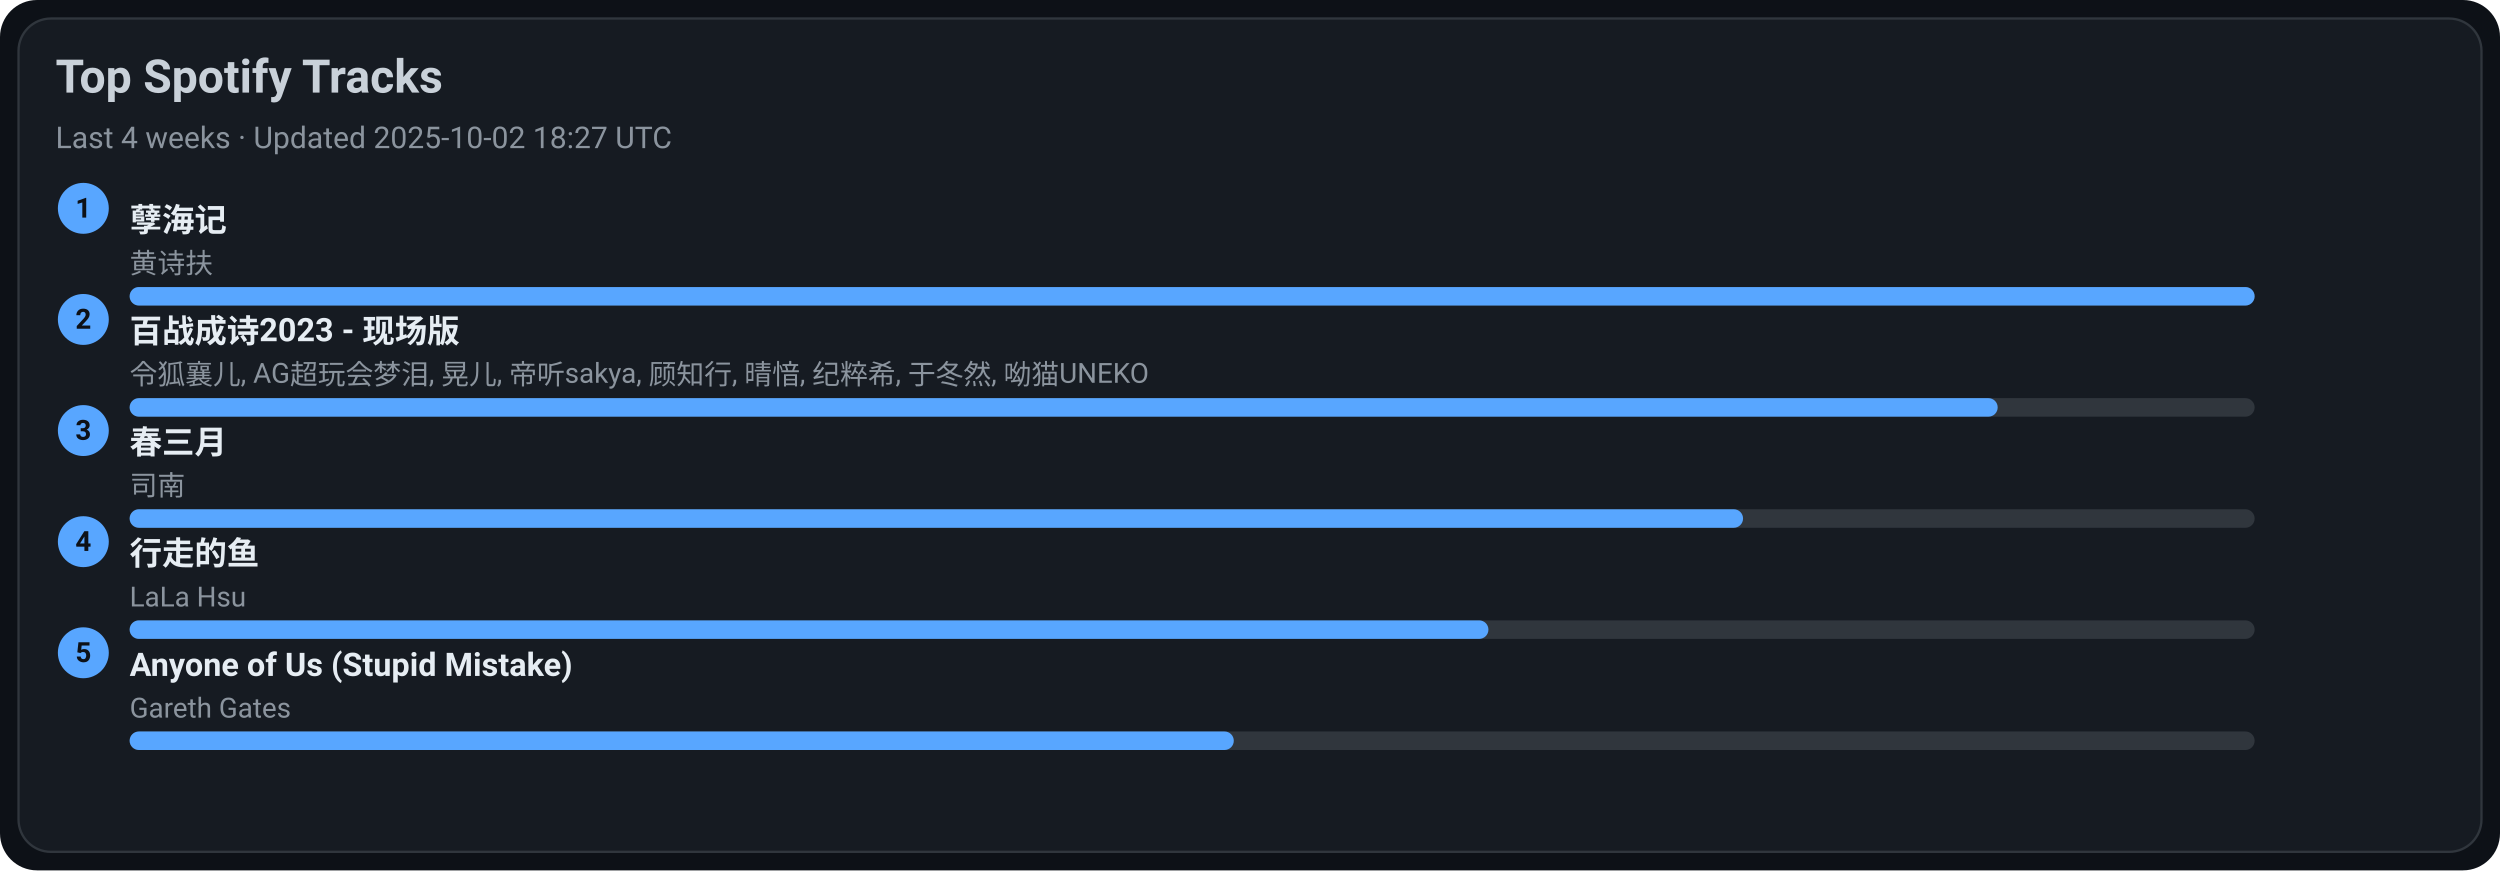
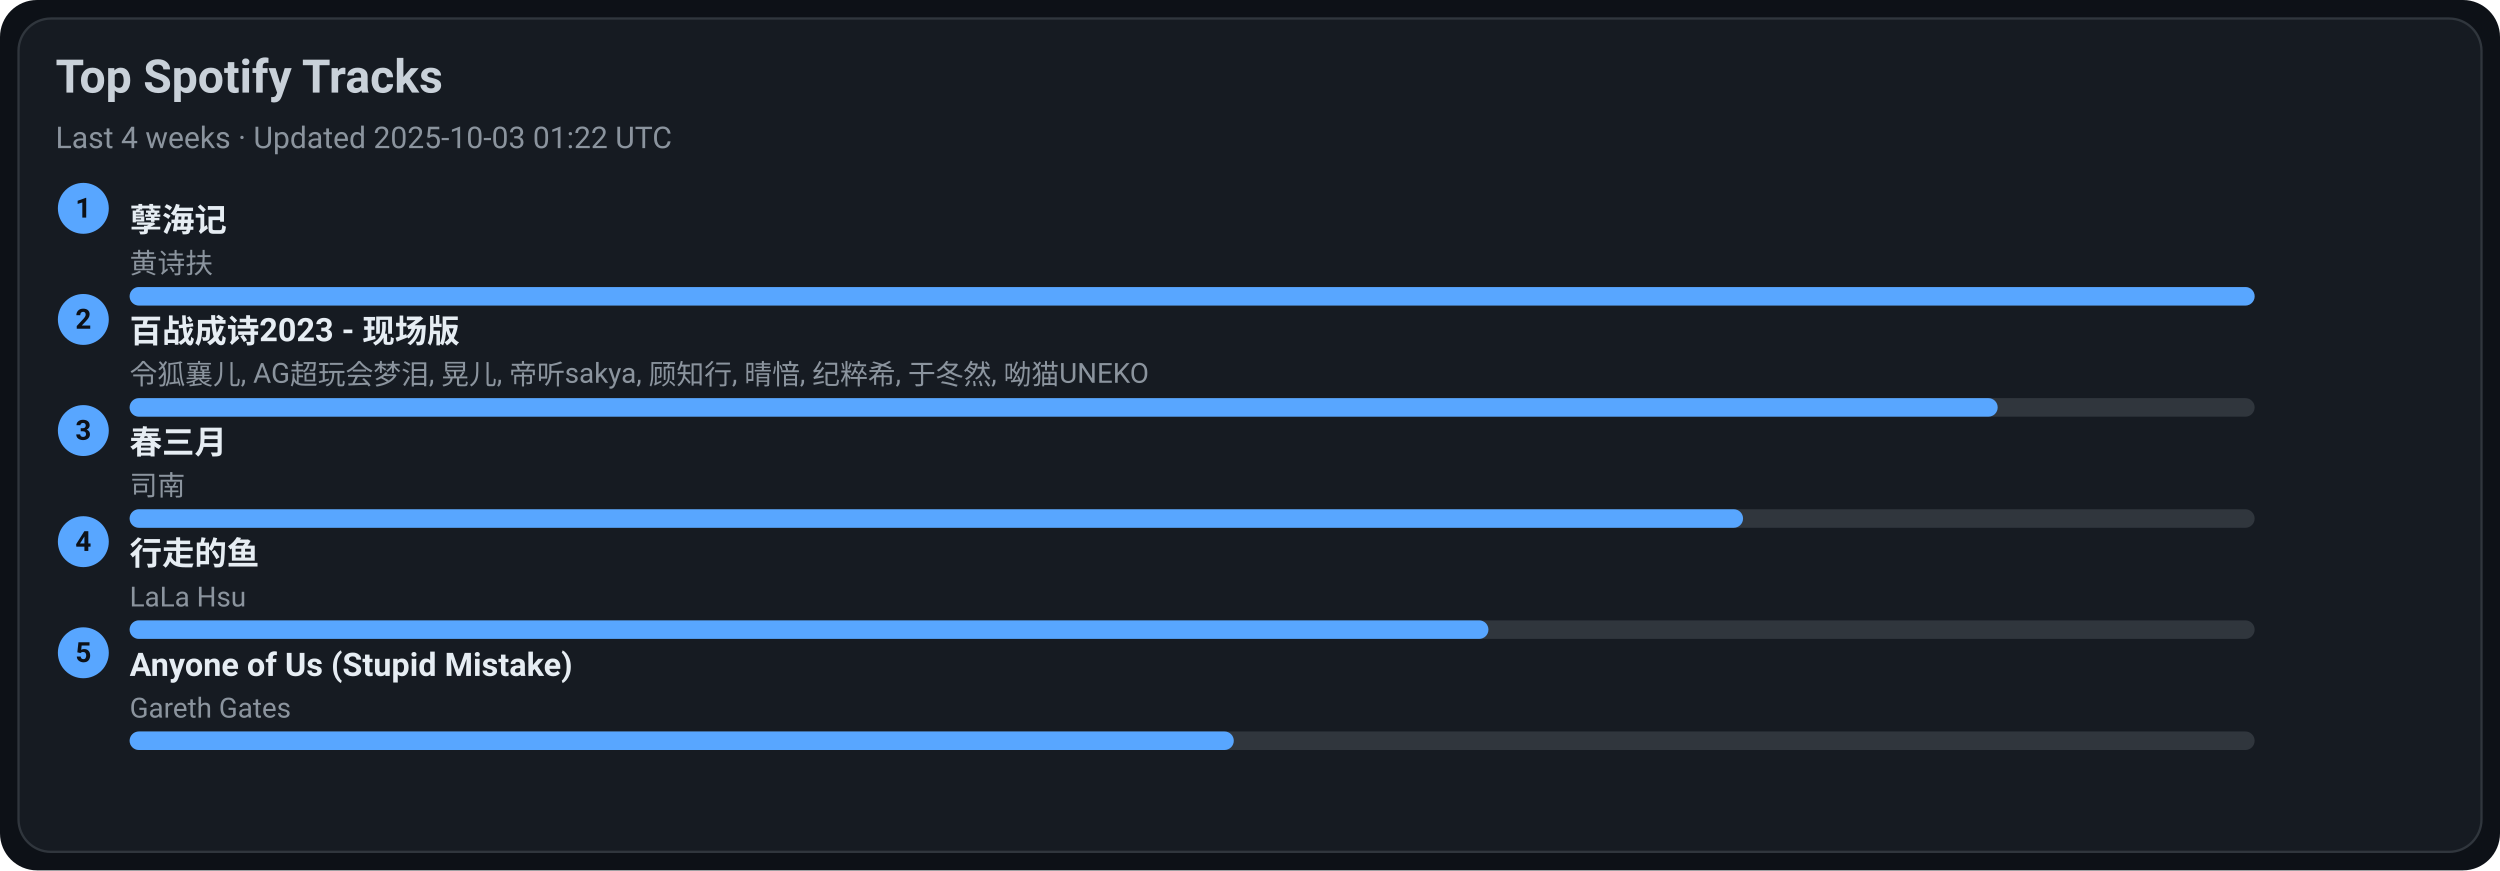
<svg xmlns="http://www.w3.org/2000/svg" width="1080" height="376" viewBox="0 0 1080 376">
  <style>text{font-family:-apple-system,BlinkMacSystemFont,Segoe UI,Roboto,Ubuntu,Helvetica Neue,Arial,Noto Sans,sans-serif}</style>
  <rect width="1080" height="376" rx="16" fill="#0d1117" />
  <rect x="8" y="8" width="1064" height="360" rx="14" fill="#161b22" stroke="#30363d" />
  <text x="24" y="40" font-size="20" fill="#c9d1d9" font-weight="600">Top Spotify Tracks</text>
-   <text x="24" y="64" font-size="13" fill="#8b949e">Last 4 weeks · Updated 2025-10-02 18:27 UTC</text>
+   <text x="24" y="64" font-size="13" fill="#8b949e">Last 4 weeks · Updated 2025-10-03 01:22 UTC</text>
  <circle cx="36" cy="90" r="11" fill="#58a6ff" />
  <text x="36" y="94" text-anchor="middle" font-size="12" fill="#0d1117" font-weight="700">1</text>
  <a href="https://open.spotify.com/track/3eIovUMhirNN6btJbpzNqD" target="_blank" rel="noopener noreferrer">
    <text x="56" y="100" font-size="14" fill="#e6edf3" font-weight="600">孽海记</text>
  </a>
  <text x="56" y="118" font-size="12" fill="#8b949e">黄诗扶</text>
  <rect x="56" y="124" width="918" height="8" rx="4" fill="#30363d" />
  <rect x="56" y="124" width="918" height="8" rx="4" fill="#58a6ff" />
  <circle cx="36" cy="138" r="11" fill="#58a6ff" />
  <text x="36" y="142" text-anchor="middle" font-size="12" fill="#0d1117" font-weight="700">2</text>
  <a href="https://open.spotify.com/track/2gttnS8fWnDwziLFt2TLEi" target="_blank" rel="noopener noreferrer">
    <text x="56" y="148" font-size="14" fill="#e6edf3" font-weight="600">百战成诗2023 - 现场版</text>
  </a>
  <text x="56" y="166" font-size="12" fill="#8b949e">令狐襄儿, AG超玩会梦泪, 晃儿, 帝听sakya, 顾知行, 晴愔, 纪粹希, 于冬然, 呦猫UNEKO</text>
  <rect x="56" y="172" width="918" height="8" rx="4" fill="#30363d" />
  <rect x="56" y="172" width="807" height="8" rx="4" fill="#58a6ff" />
  <circle cx="36" cy="186" r="11" fill="#58a6ff" />
  <text x="36" y="190" text-anchor="middle" font-size="12" fill="#0d1117" font-weight="700">3</text>
  <a href="https://open.spotify.com/track/5A9BOP4WTk2UayDlMb8w98" target="_blank" rel="noopener noreferrer">
    <text x="56" y="196" font-size="14" fill="#e6edf3" font-weight="600">春三月</text>
  </a>
  <text x="56" y="214" font-size="12" fill="#8b949e">司南</text>
  <rect x="56" y="220" width="918" height="8" rx="4" fill="#30363d" />
  <rect x="56" y="220" width="697" height="8" rx="4" fill="#58a6ff" />
  <circle cx="36" cy="234" r="11" fill="#58a6ff" />
  <text x="36" y="238" text-anchor="middle" font-size="12" fill="#0d1117" font-weight="700">4</text>
  <a href="https://open.spotify.com/track/5tGyQ1cWTaHBfZSHWr8AZb" target="_blank" rel="noopener noreferrer">
    <text x="56" y="244" font-size="14" fill="#e6edf3" font-weight="600">行走的鱼</text>
  </a>
  <text x="56" y="262" font-size="12" fill="#8b949e">LaLa Hsu</text>
  <rect x="56" y="268" width="918" height="8" rx="4" fill="#30363d" />
  <rect x="56" y="268" width="587" height="8" rx="4" fill="#58a6ff" />
  <circle cx="36" cy="282" r="11" fill="#58a6ff" />
  <text x="36" y="286" text-anchor="middle" font-size="12" fill="#0d1117" font-weight="700">5</text>
  <a href="https://open.spotify.com/track/7KZo8AI9F3Vnn3FXEYBL9f" target="_blank" rel="noopener noreferrer">
    <text x="56" y="292" font-size="14" fill="#e6edf3" font-weight="600">Anyone of Us (Stupid Mistake)</text>
  </a>
  <text x="56" y="310" font-size="12" fill="#8b949e">Gareth Gates</text>
  <rect x="56" y="316" width="918" height="8" rx="4" fill="#30363d" />
  <rect x="56" y="316" width="477" height="8" rx="4" fill="#58a6ff" />
</svg>
